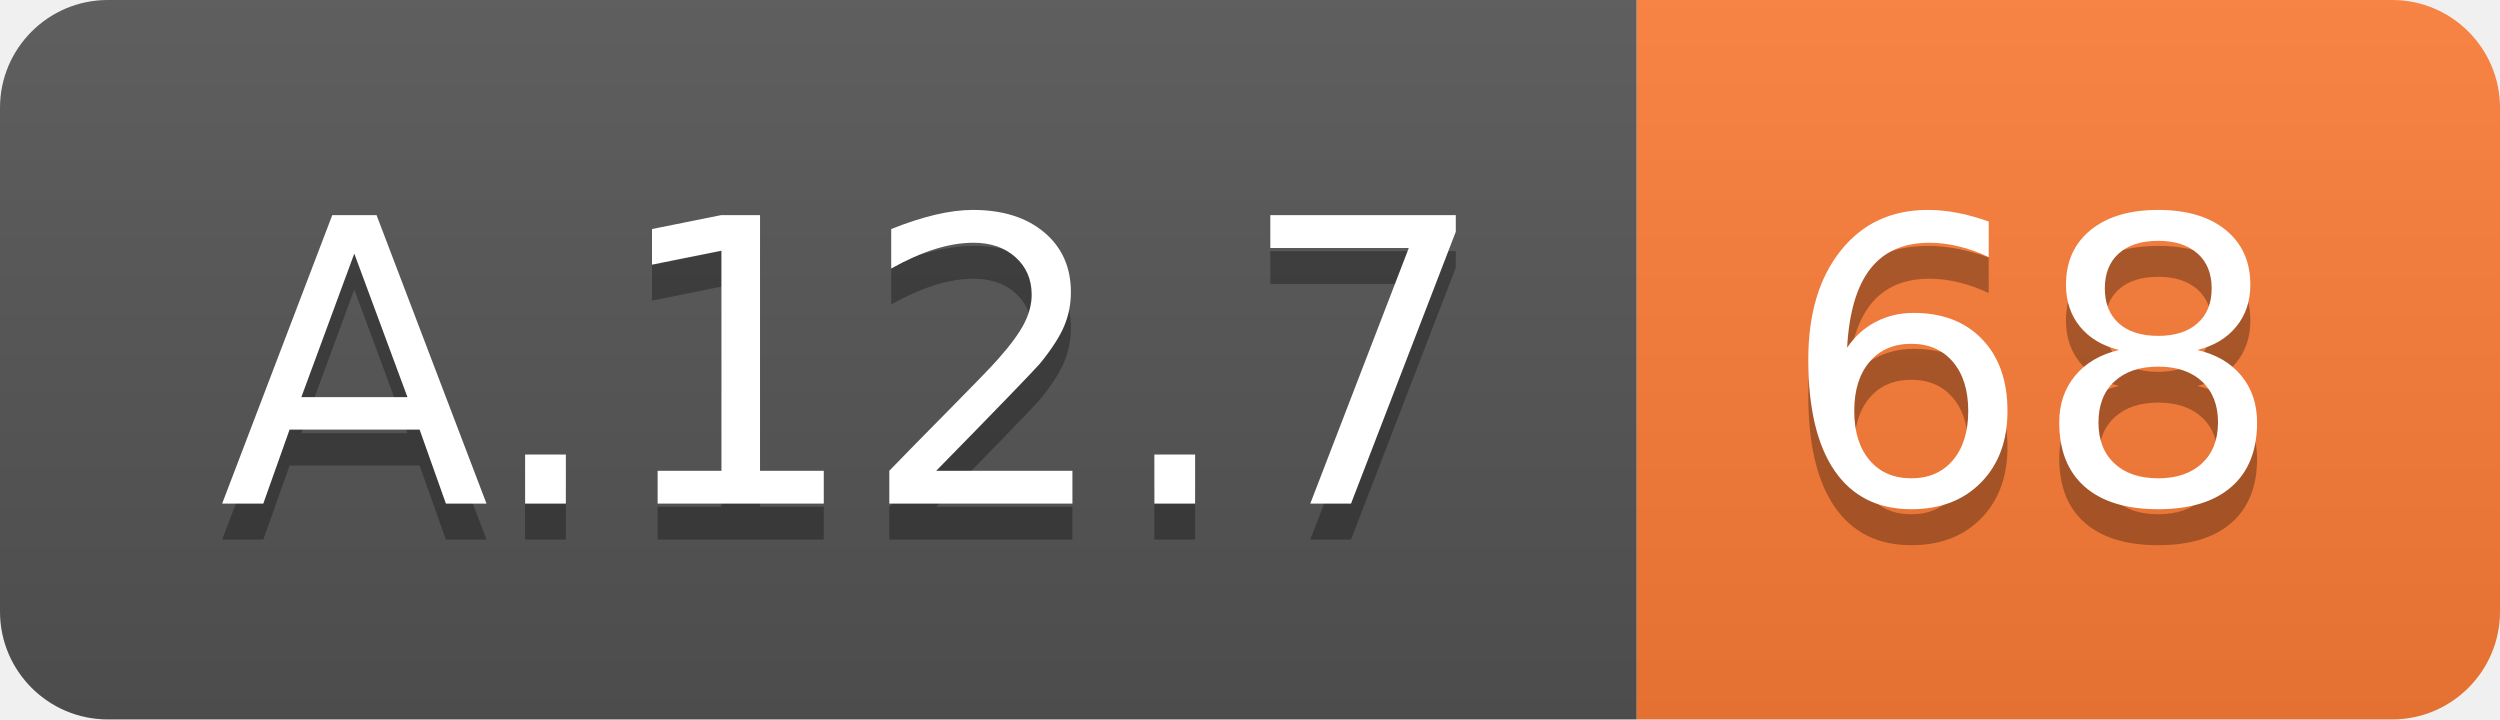
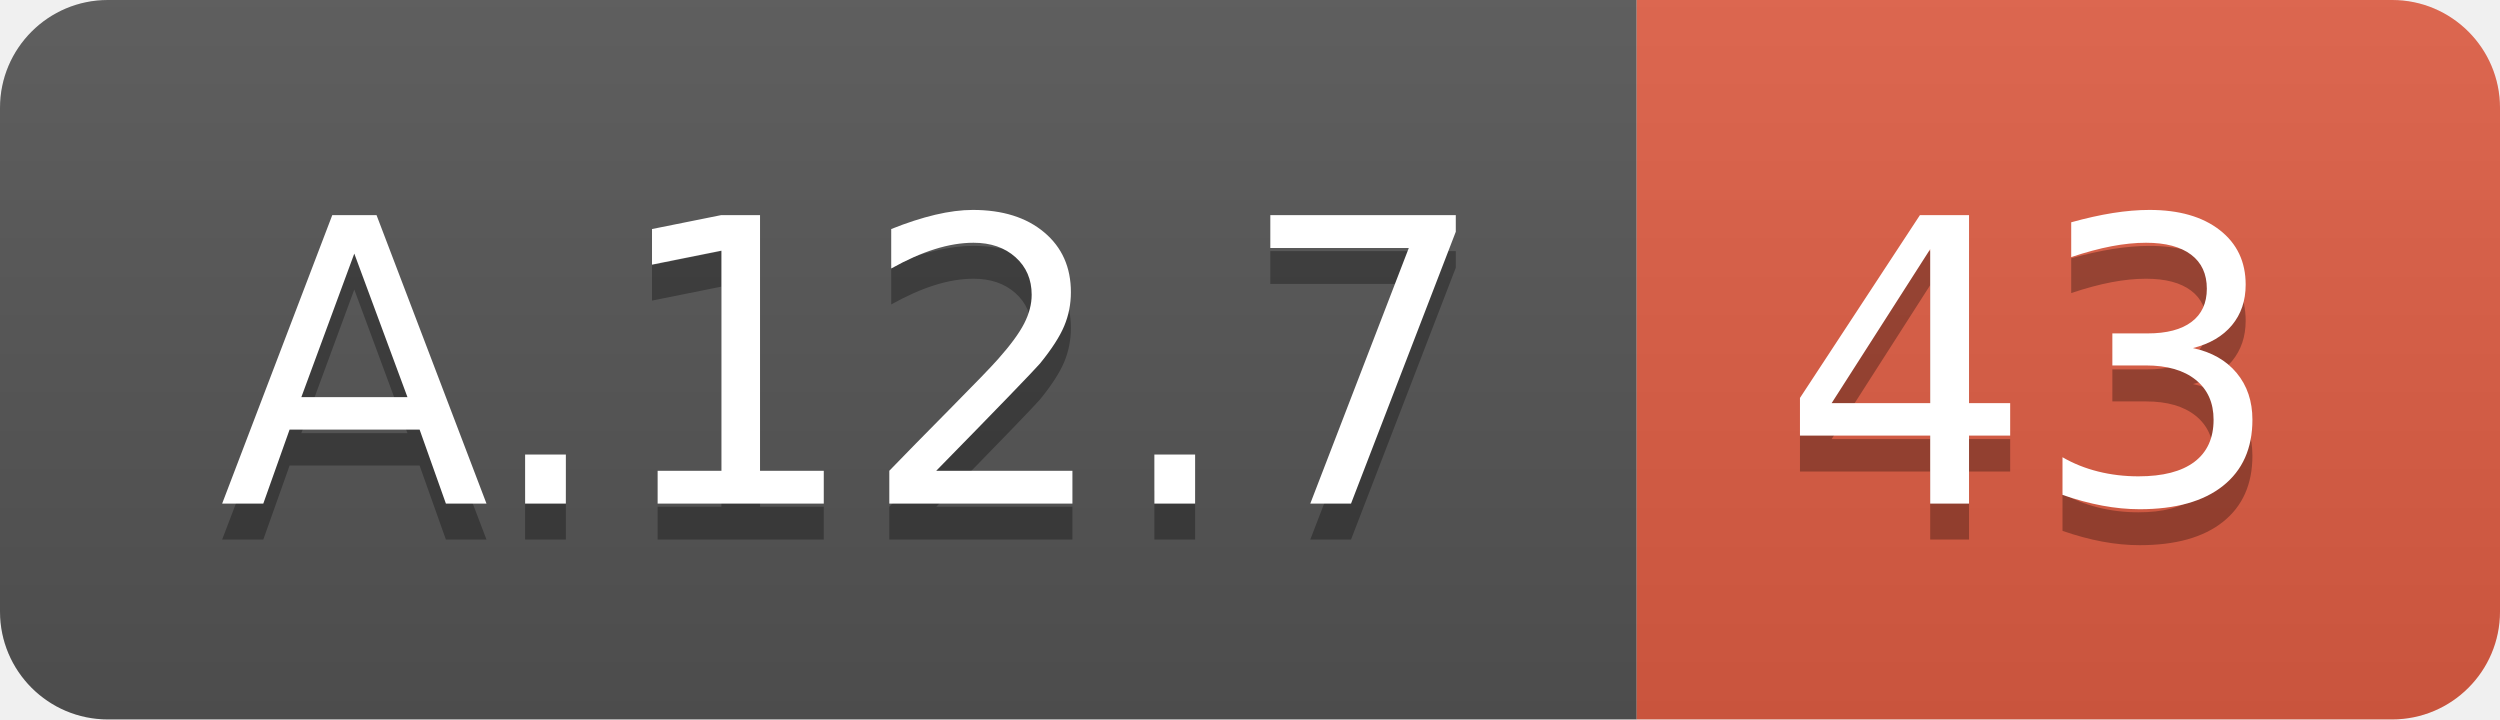
<svg xmlns="http://www.w3.org/2000/svg" width="69.5" height="20">
  <linearGradient id="smooth" x2="0" y2="100%">
    <stop offset="0" stop-color="#bbb" stop-opacity=".1" />
    <stop offset="1" stop-opacity=".1" />
  </linearGradient>
  <clipPath id="round">
    <rect width="69.5" height="20" rx="3" fill="#fff" />
  </clipPath>
  <g clip-path="url(#round)">
    <rect width="45.5" height="20" fill="#555" />
-     <rect x="45.5" width="24.0" height="20" fill="#fe7d37" />
+     <rect x="45.5" width="24.0" height="20" fill="#e05d44" />
    <rect width="69.5" height="20" fill="url(#smooth)" />
  </g>
  <g fill="#fff" text-anchor="middle" font-family="DejaVu Sans,Verdana,Geneva,sans-serif" font-size="110">
    <text x="237.5" y="150" fill="#010101" fill-opacity=".3" transform="scale(0.1)" textLength="355.0" lengthAdjust="spacing">A.12.7</text>
    <text x="237.5" y="140" transform="scale(0.1)" textLength="355.0" lengthAdjust="spacing">A.12.7</text>
-     <text x="565.0" y="150" fill="#010101" fill-opacity=".3" transform="scale(0.1)" textLength="140.0" lengthAdjust="spacing">68</text>
-     <text x="565.0" y="140" transform="scale(0.1)" textLength="140.0" lengthAdjust="spacing">68</text>
+     <text x="565.0" y="150" fill="#010101" fill-opacity=".3" transform="scale(0.1)" textLength="140.0" lengthAdjust="spacing">43</text>
+     <text x="565.0" y="140" transform="scale(0.1)" textLength="140.0" lengthAdjust="spacing">43</text>
  </g>
</svg>
